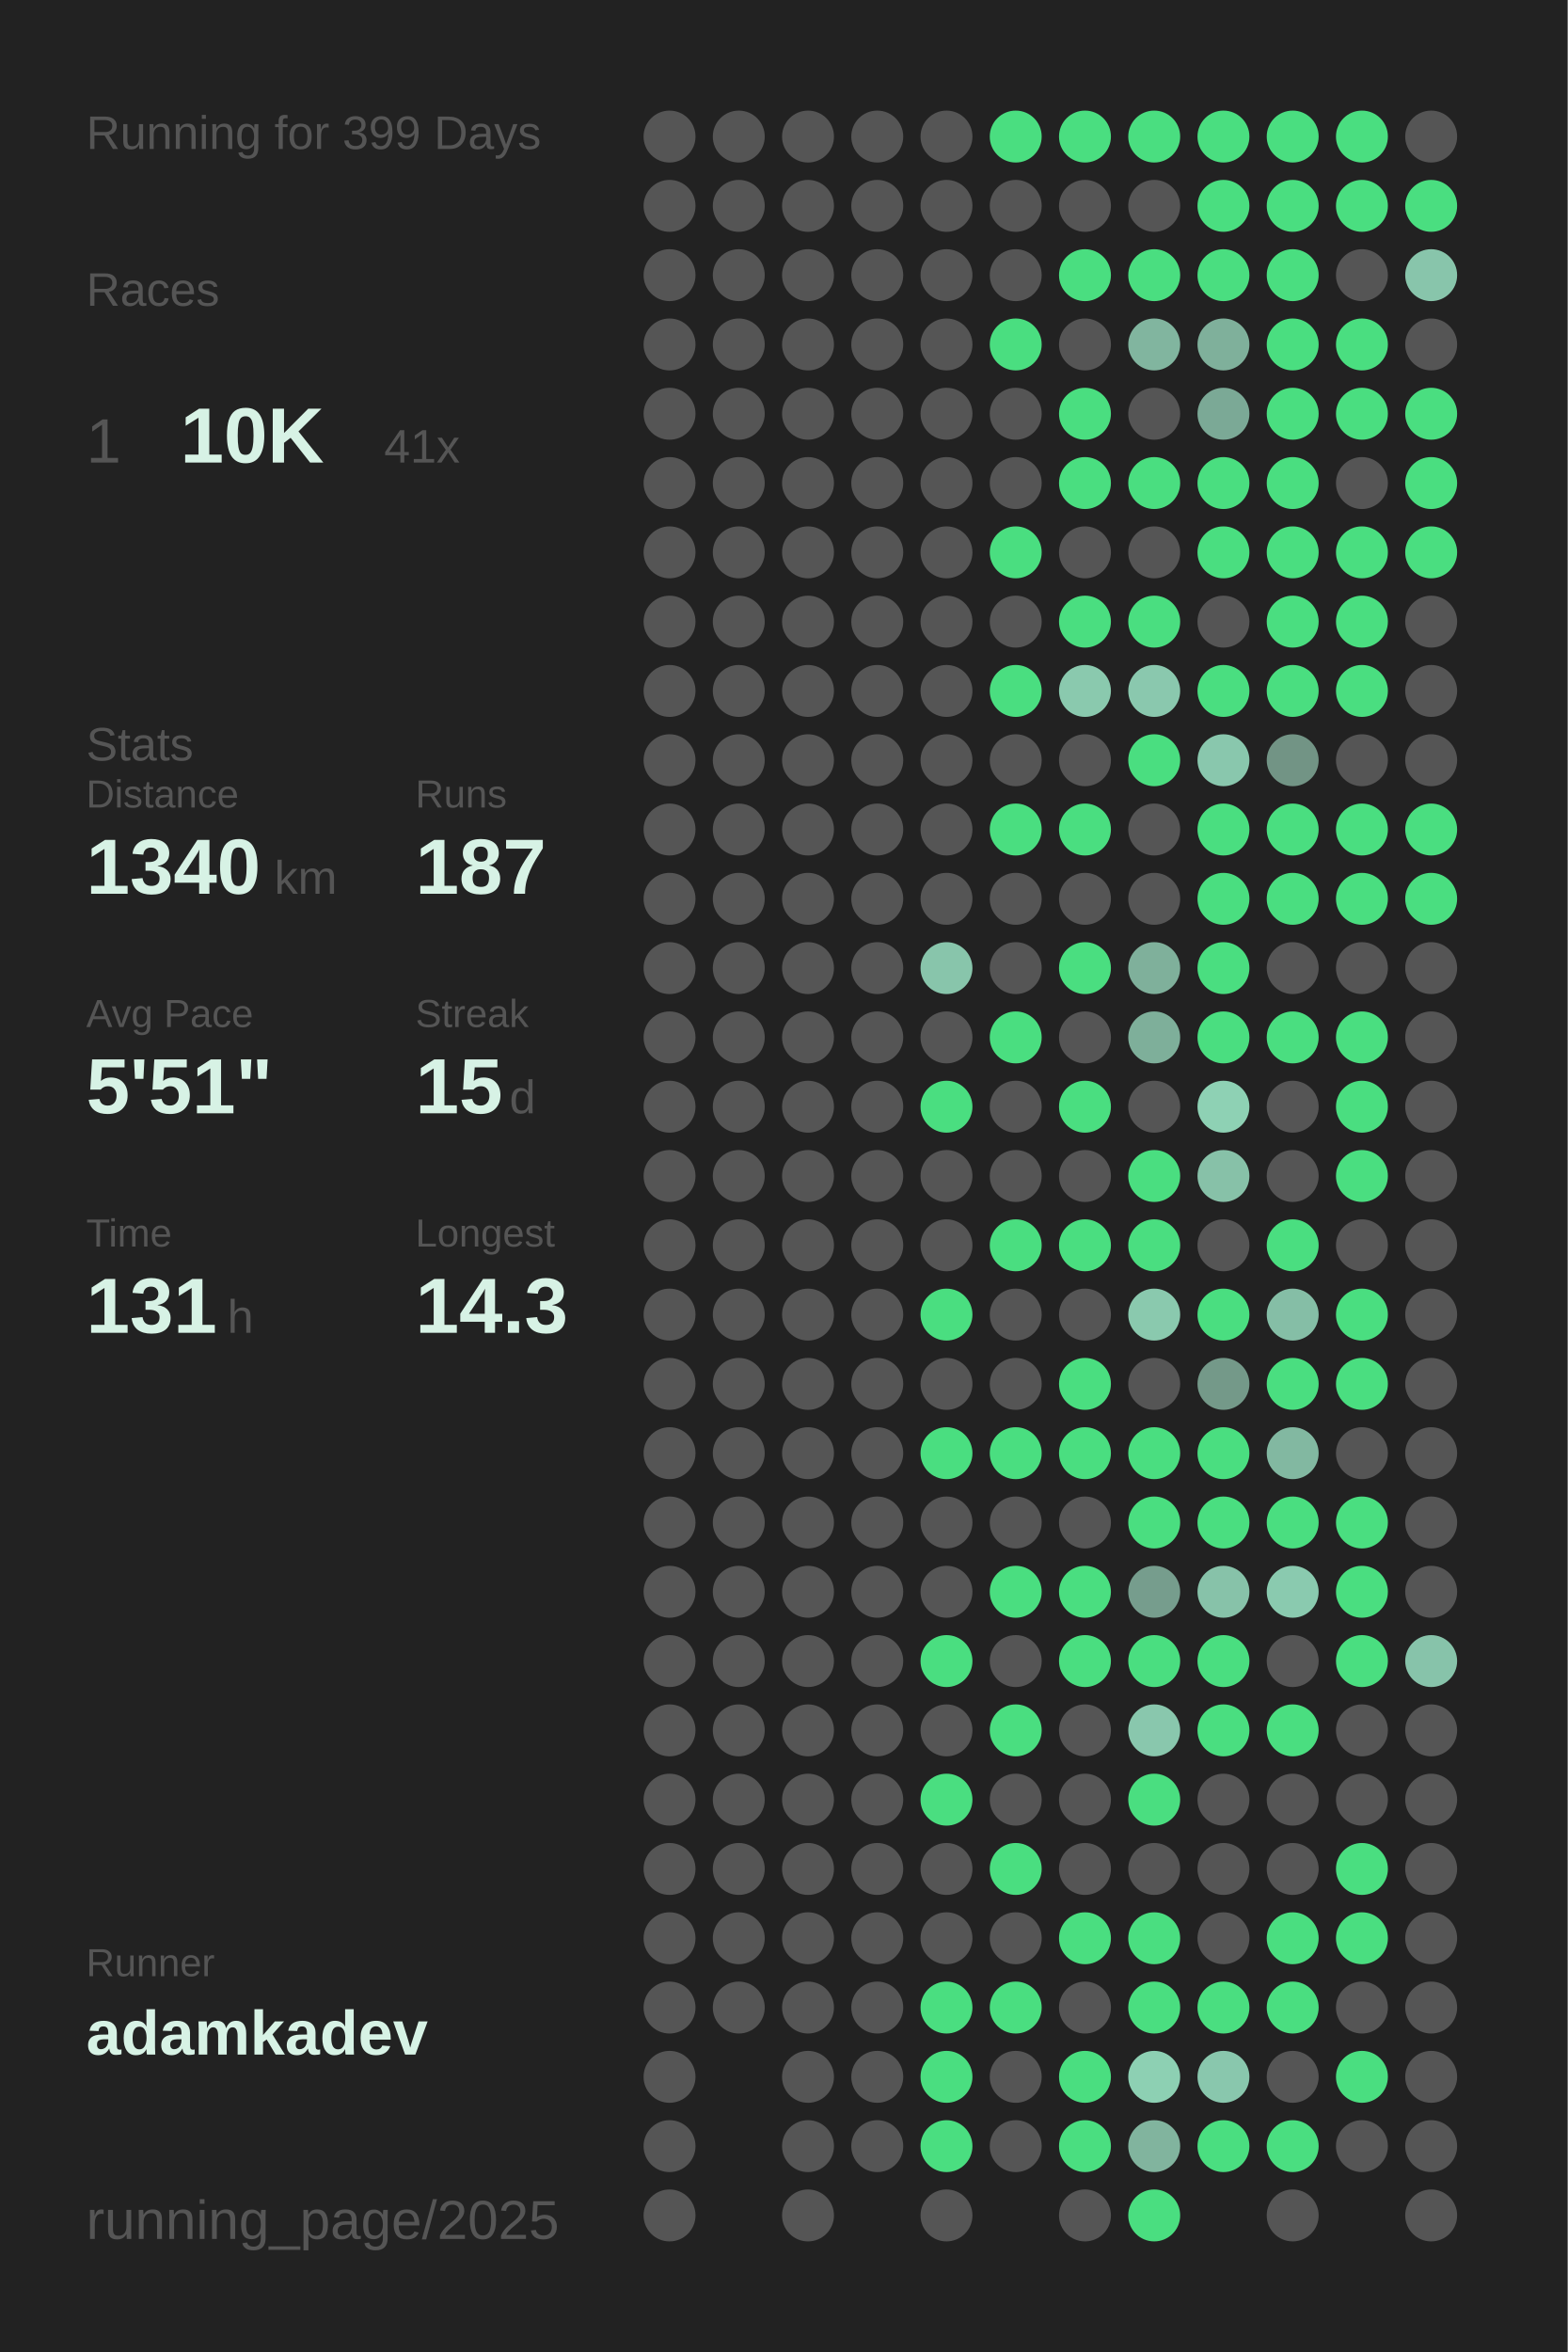
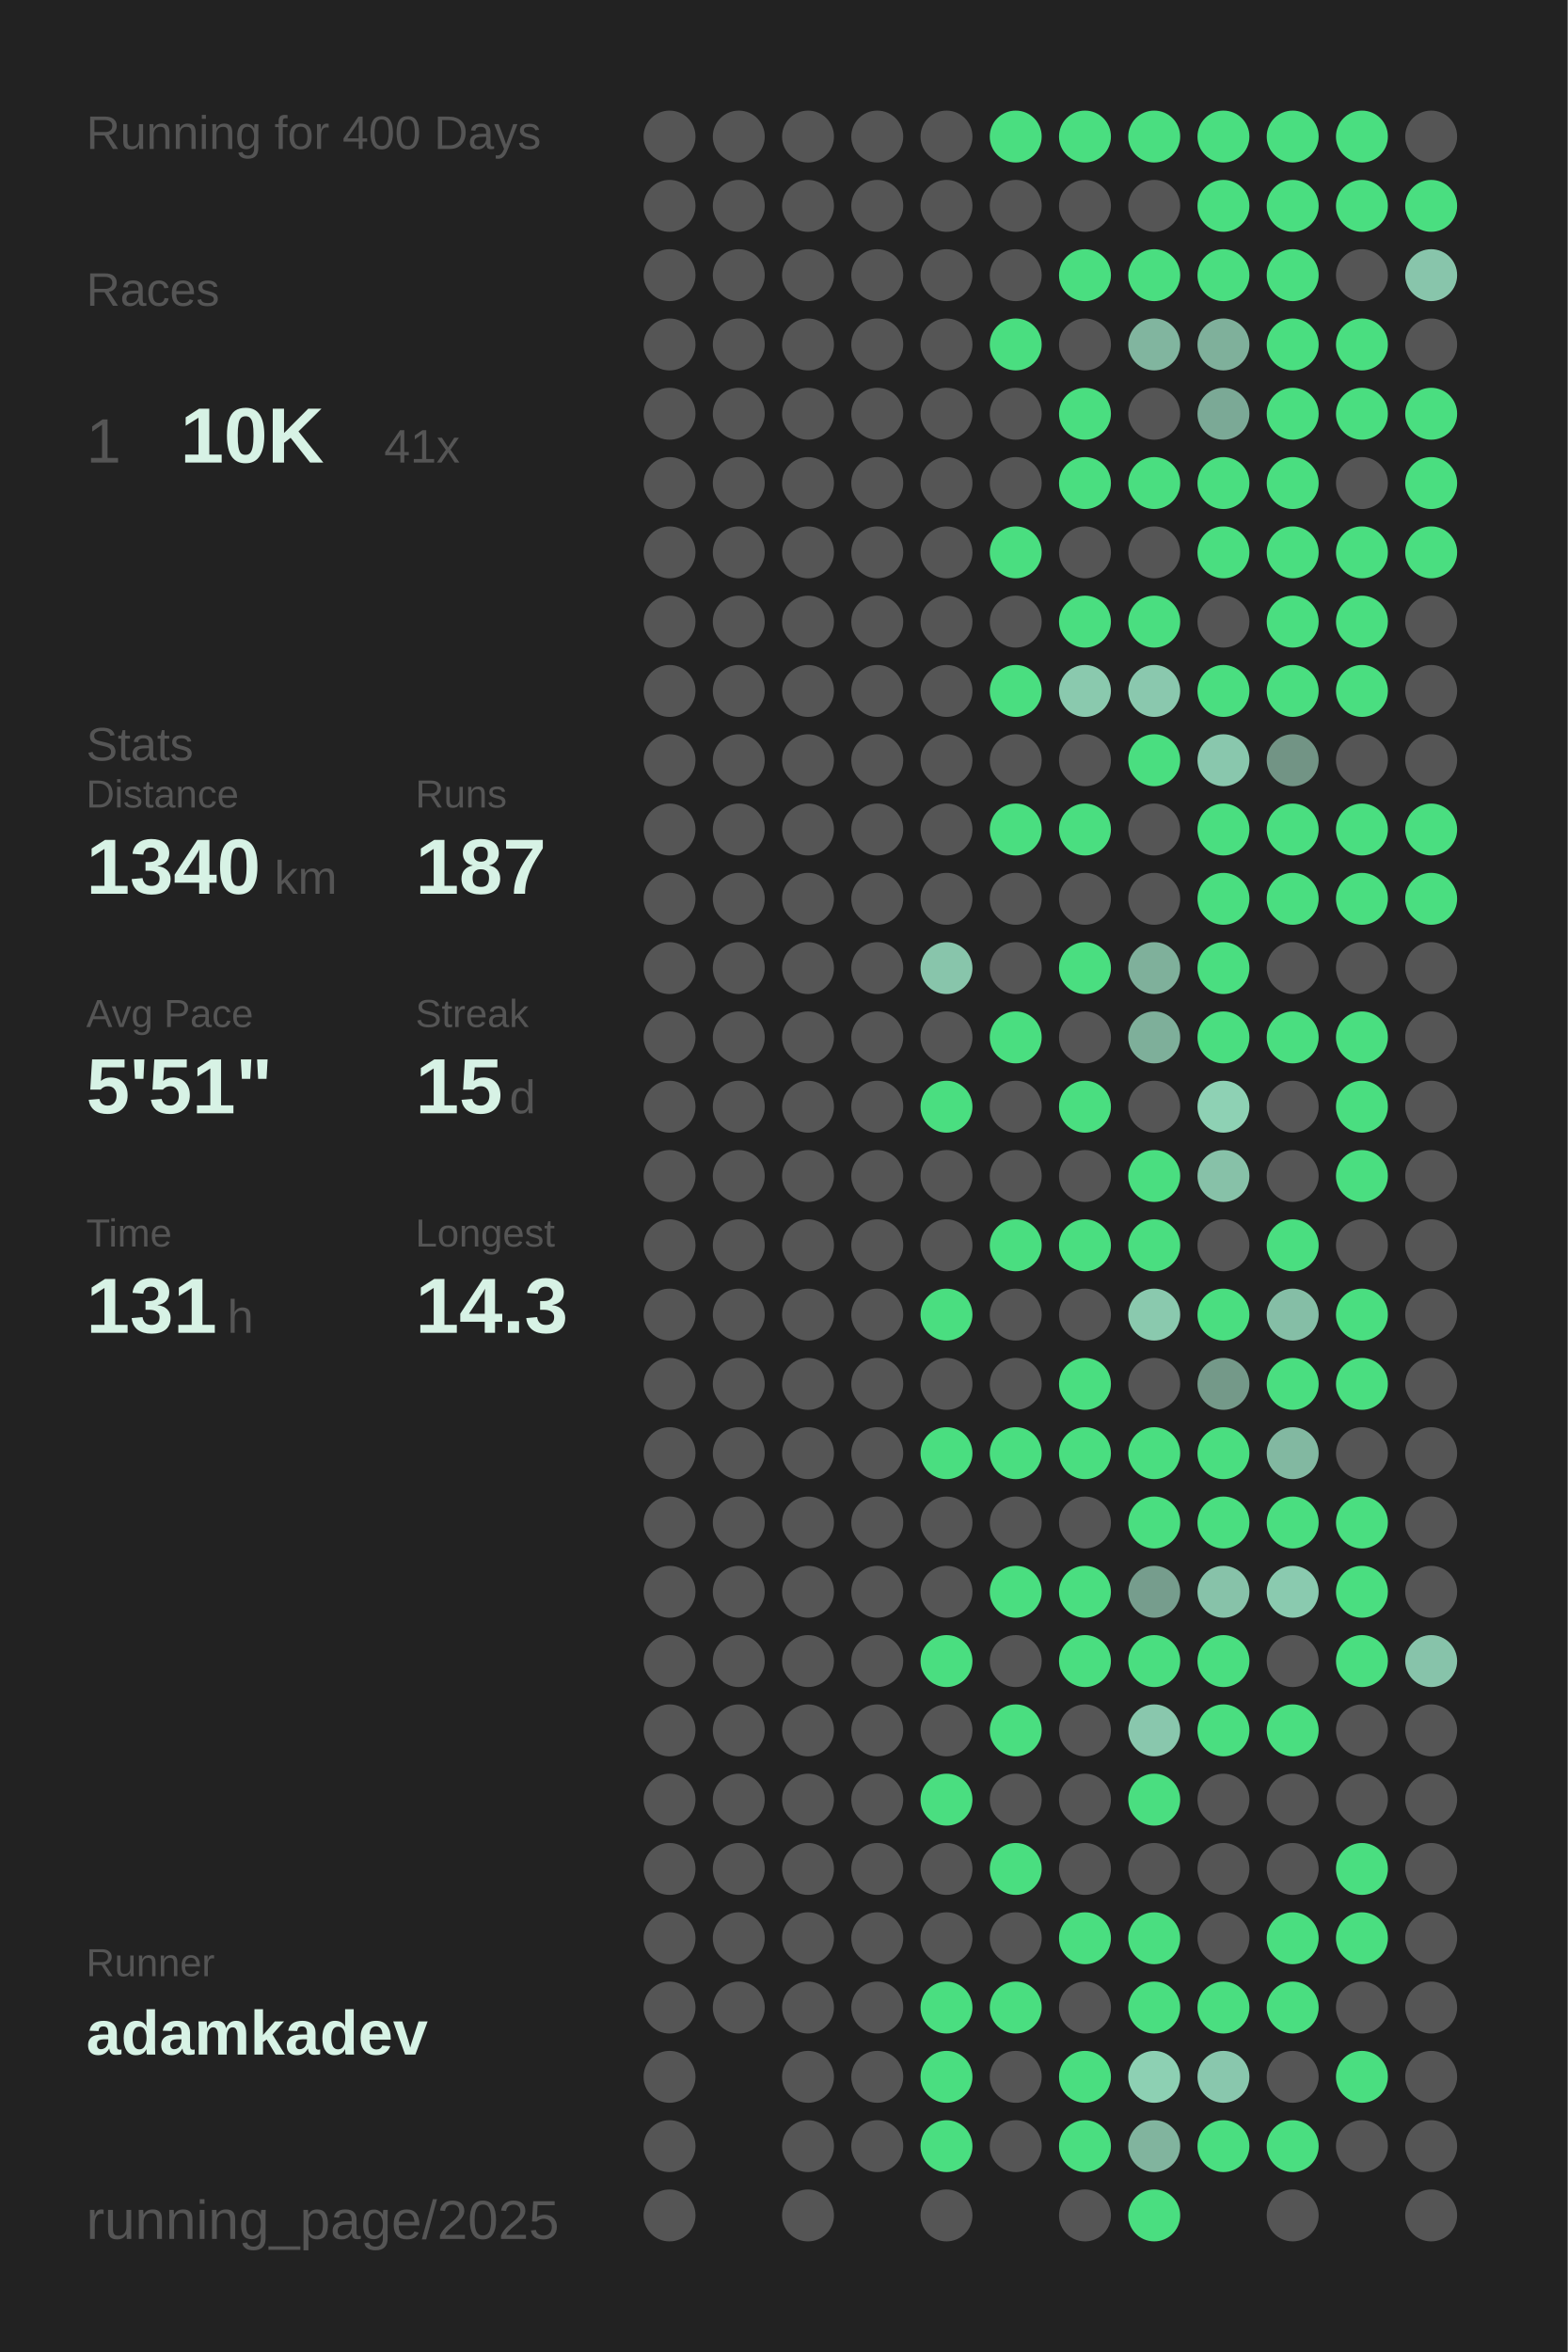
<svg xmlns="http://www.w3.org/2000/svg" baseProfile="full" height="300mm" version="1.1" viewBox="0,0,200,300" width="200mm">
  <defs />
  <rect fill="#222222" height="300" width="200" x="0" y="0" />
-   <text fill="#555555" style="font-size:6px; font-family:Arial;" x="11" y="19">Running for 399 Days</text>
+   <text fill="#555555" style="font-size:6px; font-family:Arial;" x="11" y="19">Running for 400 Days</text>
  <text fill="#555555" style="font-size:6px; font-family:Arial;" x="11" y="39">Races</text>
  <text fill="#555555" style="font-size:8px; font-family:Arial;" x="11" y="59">1</text>
  <text fill="#D7F2E5" style="font-size:10px; font-family:Arial; font-weight:bold;" x="23" y="59">10K</text>
  <text fill="#555555" style="font-size:6px; font-family:Arial;" x="49" y="59">41x</text>
  <text fill="#555555" style="font-size:6px; font-family:Arial;" x="11" y="97">Stats</text>
  <text fill="#555555" style="font-size:5px; font-family:Arial;" x="11" y="103">Distance</text>
  <text fill="#D7F2E5" style="font-size:10px; font-family:Arial; font-weight:bold;" x="11" y="114">1340</text>
  <text fill="#555555" style="font-size:6px; font-family:Arial;" x="35" y="114">km</text>
  <text fill="#555555" style="font-size:5px; font-family:Arial;" x="53" y="103">Runs</text>
  <text fill="#D7F2E5" style="font-size:10px; font-family:Arial; font-weight:bold;" x="53" y="114">187</text>
  <text fill="#555555" style="font-size:5px; font-family:Arial;" x="11" y="131">Avg Pace</text>
  <text fill="#D7F2E5" style="font-size:10px; font-family:Arial; font-weight:bold;" x="11" y="142">5'51"</text>
  <text fill="#555555" style="font-size:5px; font-family:Arial;" x="53" y="131">Streak</text>
  <text fill="#D7F2E5" style="font-size:10px; font-family:Arial; font-weight:bold;" x="53" y="142">15</text>
  <text fill="#555555" style="font-size:6px; font-family:Arial;" x="65" y="142">d</text>
  <text fill="#555555" style="font-size:5px; font-family:Arial;" x="11" y="159">Time</text>
  <text fill="#D7F2E5" style="font-size:10px; font-family:Arial; font-weight:bold;" x="11" y="170">131</text>
  <text fill="#555555" style="font-size:6px; font-family:Arial;" x="29" y="170">h</text>
  <text fill="#555555" style="font-size:5px; font-family:Arial;" x="53" y="159">Longest</text>
  <text fill="#D7F2E5" style="font-size:10px; font-family:Arial; font-weight:bold;" x="53" y="170">14.3</text>
  <text fill="#555555" style="font-size:5px; font-family:Arial;" x="11" y="252.065">Runner</text>
  <text fill="#D7F2E5" style="font-size:8px; font-family:Arial; font-weight:bold;" x="11" y="262.065">adamkadev</text>
  <text fill="#555555" style="font-size:7px; font-family:Arial;" x="11" y="285.581">running_page/2025</text>
  <circle cx="85.417" cy="17.419" fill="#555555" r="3.312" />
  <circle cx="85.417" cy="26.258" fill="#555555" r="3.312" />
  <circle cx="85.417" cy="35.097" fill="#555555" r="3.312" />
  <circle cx="85.417" cy="43.935" fill="#555555" r="3.312" />
  <circle cx="85.417" cy="52.774" fill="#555555" r="3.312" />
  <circle cx="85.417" cy="61.613" fill="#555555" r="3.312" />
  <circle cx="85.417" cy="70.452" fill="#555555" r="3.312" />
  <circle cx="85.417" cy="79.29" fill="#555555" r="3.312" />
  <circle cx="85.417" cy="88.129" fill="#555555" r="3.312" />
  <circle cx="85.417" cy="96.968" fill="#555555" r="3.312" />
  <circle cx="85.417" cy="105.806" fill="#555555" r="3.312" />
  <circle cx="85.417" cy="114.645" fill="#555555" r="3.312" />
  <circle cx="85.417" cy="123.484" fill="#555555" r="3.312" />
  <circle cx="85.417" cy="132.323" fill="#555555" r="3.312" />
  <circle cx="85.417" cy="141.161" fill="#555555" r="3.312" />
  <circle cx="85.417" cy="150" fill="#555555" r="3.312" />
  <circle cx="85.417" cy="158.839" fill="#555555" r="3.312" />
  <circle cx="85.417" cy="167.677" fill="#555555" r="3.312" />
  <circle cx="85.417" cy="176.516" fill="#555555" r="3.312" />
  <circle cx="85.417" cy="185.355" fill="#555555" r="3.312" />
  <circle cx="85.417" cy="194.194" fill="#555555" r="3.312" />
  <circle cx="85.417" cy="203.032" fill="#555555" r="3.312" />
  <circle cx="85.417" cy="211.871" fill="#555555" r="3.312" />
  <circle cx="85.417" cy="220.71" fill="#555555" r="3.312" />
  <circle cx="85.417" cy="229.548" fill="#555555" r="3.312" />
  <circle cx="85.417" cy="238.387" fill="#555555" r="3.312" />
  <circle cx="85.417" cy="247.226" fill="#555555" r="3.312" />
  <circle cx="85.417" cy="256.065" fill="#555555" r="3.312" />
  <circle cx="85.417" cy="264.903" fill="#555555" r="3.312" />
  <circle cx="85.417" cy="273.742" fill="#555555" r="3.312" />
  <circle cx="85.417" cy="282.581" fill="#555555" r="3.312" />
  <circle cx="94.25" cy="17.419" fill="#555555" r="3.312" />
  <circle cx="94.25" cy="26.258" fill="#555555" r="3.312" />
  <circle cx="94.25" cy="35.097" fill="#555555" r="3.312" />
  <circle cx="94.25" cy="43.935" fill="#555555" r="3.312" />
  <circle cx="94.25" cy="52.774" fill="#555555" r="3.312" />
  <circle cx="94.25" cy="61.613" fill="#555555" r="3.312" />
  <circle cx="94.25" cy="70.452" fill="#555555" r="3.312" />
  <circle cx="94.25" cy="79.29" fill="#555555" r="3.312" />
  <circle cx="94.25" cy="88.129" fill="#555555" r="3.312" />
  <circle cx="94.25" cy="96.968" fill="#555555" r="3.312" />
  <circle cx="94.25" cy="105.806" fill="#555555" r="3.312" />
  <circle cx="94.25" cy="114.645" fill="#555555" r="3.312" />
  <circle cx="94.25" cy="123.484" fill="#555555" r="3.312" />
  <circle cx="94.25" cy="132.323" fill="#555555" r="3.312" />
  <circle cx="94.25" cy="141.161" fill="#555555" r="3.312" />
  <circle cx="94.25" cy="150" fill="#555555" r="3.312" />
  <circle cx="94.25" cy="158.839" fill="#555555" r="3.312" />
  <circle cx="94.25" cy="167.677" fill="#555555" r="3.312" />
  <circle cx="94.25" cy="176.516" fill="#555555" r="3.312" />
  <circle cx="94.25" cy="185.355" fill="#555555" r="3.312" />
  <circle cx="94.25" cy="194.194" fill="#555555" r="3.312" />
  <circle cx="94.25" cy="203.032" fill="#555555" r="3.312" />
  <circle cx="94.25" cy="211.871" fill="#555555" r="3.312" />
  <circle cx="94.25" cy="220.71" fill="#555555" r="3.312" />
  <circle cx="94.25" cy="229.548" fill="#555555" r="3.312" />
  <circle cx="94.25" cy="238.387" fill="#555555" r="3.312" />
  <circle cx="94.25" cy="247.226" fill="#555555" r="3.312" />
  <circle cx="94.25" cy="256.065" fill="#555555" r="3.312" />
  <circle cx="103.083" cy="17.419" fill="#555555" r="3.312" />
  <circle cx="103.083" cy="26.258" fill="#555555" r="3.312" />
  <circle cx="103.083" cy="35.097" fill="#555555" r="3.312" />
  <circle cx="103.083" cy="43.935" fill="#555555" r="3.312" />
  <circle cx="103.083" cy="52.774" fill="#555555" r="3.312" />
  <circle cx="103.083" cy="61.613" fill="#555555" r="3.312" />
  <circle cx="103.083" cy="70.452" fill="#555555" r="3.312" />
  <circle cx="103.083" cy="79.29" fill="#555555" r="3.312" />
  <circle cx="103.083" cy="88.129" fill="#555555" r="3.312" />
  <circle cx="103.083" cy="96.968" fill="#555555" r="3.312" />
  <circle cx="103.083" cy="105.806" fill="#555555" r="3.312" />
  <circle cx="103.083" cy="114.645" fill="#555555" r="3.312" />
  <circle cx="103.083" cy="123.484" fill="#555555" r="3.312" />
  <circle cx="103.083" cy="132.323" fill="#555555" r="3.312" />
  <circle cx="103.083" cy="141.161" fill="#555555" r="3.312" />
  <circle cx="103.083" cy="150" fill="#555555" r="3.312" />
  <circle cx="103.083" cy="158.839" fill="#555555" r="3.312" />
  <circle cx="103.083" cy="167.677" fill="#555555" r="3.312" />
  <circle cx="103.083" cy="176.516" fill="#555555" r="3.312" />
  <circle cx="103.083" cy="185.355" fill="#555555" r="3.312" />
  <circle cx="103.083" cy="194.194" fill="#555555" r="3.312" />
  <circle cx="103.083" cy="203.032" fill="#555555" r="3.312" />
  <circle cx="103.083" cy="211.871" fill="#555555" r="3.312" />
  <circle cx="103.083" cy="220.71" fill="#555555" r="3.312" />
  <circle cx="103.083" cy="229.548" fill="#555555" r="3.312" />
  <circle cx="103.083" cy="238.387" fill="#555555" r="3.312" />
  <circle cx="103.083" cy="247.226" fill="#555555" r="3.312" />
  <circle cx="103.083" cy="256.065" fill="#555555" r="3.312" />
  <circle cx="103.083" cy="264.903" fill="#555555" r="3.312" />
  <circle cx="103.083" cy="273.742" fill="#555555" r="3.312" />
  <circle cx="103.083" cy="282.581" fill="#555555" r="3.312" />
  <circle cx="111.917" cy="17.419" fill="#555555" r="3.312" />
  <circle cx="111.917" cy="26.258" fill="#555555" r="3.312" />
  <circle cx="111.917" cy="35.097" fill="#555555" r="3.312" />
  <circle cx="111.917" cy="43.935" fill="#555555" r="3.312" />
  <circle cx="111.917" cy="52.774" fill="#555555" r="3.312" />
  <circle cx="111.917" cy="61.613" fill="#555555" r="3.312" />
  <circle cx="111.917" cy="70.452" fill="#555555" r="3.312" />
  <circle cx="111.917" cy="79.29" fill="#555555" r="3.312" />
  <circle cx="111.917" cy="88.129" fill="#555555" r="3.312" />
  <circle cx="111.917" cy="96.968" fill="#555555" r="3.312" />
  <circle cx="111.917" cy="105.806" fill="#555555" r="3.312" />
  <circle cx="111.917" cy="114.645" fill="#555555" r="3.312" />
  <circle cx="111.917" cy="123.484" fill="#555555" r="3.312" />
  <circle cx="111.917" cy="132.323" fill="#555555" r="3.312" />
  <circle cx="111.917" cy="141.161" fill="#555555" r="3.312" />
  <circle cx="111.917" cy="150" fill="#555555" r="3.312" />
  <circle cx="111.917" cy="158.839" fill="#555555" r="3.312" />
  <circle cx="111.917" cy="167.677" fill="#555555" r="3.312" />
  <circle cx="111.917" cy="176.516" fill="#555555" r="3.312" />
  <circle cx="111.917" cy="185.355" fill="#555555" r="3.312" />
  <circle cx="111.917" cy="194.194" fill="#555555" r="3.312" />
  <circle cx="111.917" cy="203.032" fill="#555555" r="3.312" />
  <circle cx="111.917" cy="211.871" fill="#555555" r="3.312" />
  <circle cx="111.917" cy="220.71" fill="#555555" r="3.312" />
  <circle cx="111.917" cy="229.548" fill="#555555" r="3.312" />
  <circle cx="111.917" cy="238.387" fill="#555555" r="3.312" />
  <circle cx="111.917" cy="247.226" fill="#555555" r="3.312" />
  <circle cx="111.917" cy="256.065" fill="#555555" r="3.312" />
  <circle cx="111.917" cy="264.903" fill="#555555" r="3.312" />
  <circle cx="111.917" cy="273.742" fill="#555555" r="3.312" />
  <circle cx="120.75" cy="17.419" fill="#555555" r="3.312" />
  <circle cx="120.75" cy="26.258" fill="#555555" r="3.312" />
  <circle cx="120.75" cy="35.097" fill="#555555" r="3.312" />
  <circle cx="120.75" cy="43.935" fill="#555555" r="3.312" />
  <circle cx="120.75" cy="52.774" fill="#555555" r="3.312" />
  <circle cx="120.75" cy="61.613" fill="#555555" r="3.312" />
  <circle cx="120.75" cy="70.452" fill="#555555" r="3.312" />
  <circle cx="120.75" cy="79.29" fill="#555555" r="3.312" />
  <circle cx="120.75" cy="88.129" fill="#555555" r="3.312" />
  <circle cx="120.75" cy="96.968" fill="#555555" r="3.312" />
  <circle cx="120.75" cy="105.806" fill="#555555" r="3.312" />
  <circle cx="120.75" cy="114.645" fill="#555555" r="3.312" />
  <circle cx="120.75" cy="123.484" fill="#88c5ab" r="3.312" />
  <circle cx="120.75" cy="132.323" fill="#555555" r="3.312" />
  <circle cx="120.75" cy="141.161" fill="#4ADE80" r="3.312" />
  <circle cx="120.75" cy="150" fill="#555555" r="3.312" />
  <circle cx="120.75" cy="158.839" fill="#555555" r="3.312" />
  <circle cx="120.75" cy="167.677" fill="#4ADE80" r="3.312" />
  <circle cx="120.75" cy="176.516" fill="#555555" r="3.312" />
  <circle cx="120.75" cy="185.355" fill="#4ADE80" r="3.312" />
  <circle cx="120.75" cy="194.194" fill="#555555" r="3.312" />
  <circle cx="120.75" cy="203.032" fill="#555555" r="3.312" />
  <circle cx="120.75" cy="211.871" fill="#4ADE80" r="3.312" />
  <circle cx="120.75" cy="220.71" fill="#555555" r="3.312" />
  <circle cx="120.75" cy="229.548" fill="#4ADE80" r="3.312" />
  <circle cx="120.75" cy="238.387" fill="#555555" r="3.312" />
  <circle cx="120.75" cy="247.226" fill="#555555" r="3.312" />
  <circle cx="120.75" cy="256.065" fill="#4ADE80" r="3.312" />
  <circle cx="120.75" cy="264.903" fill="#4ADE80" r="3.312" />
  <circle cx="120.75" cy="273.742" fill="#4ADE80" r="3.312" />
  <circle cx="120.75" cy="282.581" fill="#555555" r="3.312" />
  <circle cx="129.583" cy="17.419" fill="#4ADE80" r="3.312" />
  <circle cx="129.583" cy="26.258" fill="#555555" r="3.312" />
  <circle cx="129.583" cy="35.097" fill="#555555" r="3.312" />
  <circle cx="129.583" cy="43.935" fill="#4ADE80" r="3.312" />
  <circle cx="129.583" cy="52.774" fill="#555555" r="3.312" />
  <circle cx="129.583" cy="61.613" fill="#555555" r="3.312" />
  <circle cx="129.583" cy="70.452" fill="#4ADE80" r="3.312" />
  <circle cx="129.583" cy="79.29" fill="#555555" r="3.312" />
  <circle cx="129.583" cy="88.129" fill="#4ADE80" r="3.312" />
  <circle cx="129.583" cy="96.968" fill="#555555" r="3.312" />
  <circle cx="129.583" cy="105.806" fill="#4ADE80" r="3.312" />
  <circle cx="129.583" cy="114.645" fill="#555555" r="3.312" />
  <circle cx="129.583" cy="123.484" fill="#555555" r="3.312" />
  <circle cx="129.583" cy="132.323" fill="#4ADE80" r="3.312" />
  <circle cx="129.583" cy="141.161" fill="#555555" r="3.312" />
  <circle cx="129.583" cy="150" fill="#555555" r="3.312" />
  <circle cx="129.583" cy="158.839" fill="#4ADE80" r="3.312" />
  <circle cx="129.583" cy="167.677" fill="#555555" r="3.312" />
  <circle cx="129.583" cy="176.516" fill="#555555" r="3.312" />
  <circle cx="129.583" cy="185.355" fill="#4ADE80" r="3.312" />
  <circle cx="129.583" cy="194.194" fill="#555555" r="3.312" />
  <circle cx="129.583" cy="203.032" fill="#4ADE80" r="3.312" />
  <circle cx="129.583" cy="211.871" fill="#555555" r="3.312" />
  <circle cx="129.583" cy="220.71" fill="#4ADE80" r="3.312" />
  <circle cx="129.583" cy="229.548" fill="#555555" r="3.312" />
  <circle cx="129.583" cy="238.387" fill="#4ADE80" r="3.312" />
  <circle cx="129.583" cy="247.226" fill="#555555" r="3.312" />
  <circle cx="129.583" cy="256.065" fill="#4ADE80" r="3.312" />
  <circle cx="129.583" cy="264.903" fill="#555555" r="3.312" />
  <circle cx="129.583" cy="273.742" fill="#555555" r="3.312" />
  <circle cx="138.417" cy="17.419" fill="#4ADE80" r="3.312" />
  <circle cx="138.417" cy="26.258" fill="#555555" r="3.312" />
  <circle cx="138.417" cy="35.097" fill="#4ADE80" r="3.312" />
  <circle cx="138.417" cy="43.935" fill="#555555" r="3.312" />
  <circle cx="138.417" cy="52.774" fill="#4ADE80" r="3.312" />
  <circle cx="138.417" cy="61.613" fill="#4ADE80" r="3.312" />
  <circle cx="138.417" cy="70.452" fill="#555555" r="3.312" />
  <circle cx="138.417" cy="79.29" fill="#4ADE80" r="3.312" />
  <circle cx="138.417" cy="88.129" fill="#8ac9ae" r="3.312" />
  <circle cx="138.417" cy="96.968" fill="#555555" r="3.312" />
  <circle cx="138.417" cy="105.806" fill="#4ADE80" r="3.312" />
  <circle cx="138.417" cy="114.645" fill="#555555" r="3.312" />
  <circle cx="138.417" cy="123.484" fill="#4ADE80" r="3.312" />
  <circle cx="138.417" cy="132.323" fill="#555555" r="3.312" />
  <circle cx="138.417" cy="141.161" fill="#4ADE80" r="3.312" />
  <circle cx="138.417" cy="150" fill="#555555" r="3.312" />
  <circle cx="138.417" cy="158.839" fill="#4ADE80" r="3.312" />
  <circle cx="138.417" cy="167.677" fill="#555555" r="3.312" />
  <circle cx="138.417" cy="176.516" fill="#4ADE80" r="3.312" />
  <circle cx="138.417" cy="185.355" fill="#4ADE80" r="3.312" />
  <circle cx="138.417" cy="194.194" fill="#555555" r="3.312" />
  <circle cx="138.417" cy="203.032" fill="#4ADE80" r="3.312" />
  <circle cx="138.417" cy="211.871" fill="#4ADE80" r="3.312" />
  <circle cx="138.417" cy="220.71" fill="#555555" r="3.312" />
  <circle cx="138.417" cy="229.548" fill="#555555" r="3.312" />
  <circle cx="138.417" cy="238.387" fill="#555555" r="3.312" />
  <circle cx="138.417" cy="247.226" fill="#4ADE80" r="3.312" />
  <circle cx="138.417" cy="256.065" fill="#555555" r="3.312" />
  <circle cx="138.417" cy="264.903" fill="#4ADE80" r="3.312" />
  <circle cx="138.417" cy="273.742" fill="#4ADE80" r="3.312" />
  <circle cx="138.417" cy="282.581" fill="#555555" r="3.312" />
  <circle cx="147.25" cy="17.419" fill="#4ADE80" r="3.312" />
  <circle cx="147.25" cy="26.258" fill="#555555" r="3.312" />
  <circle cx="147.25" cy="35.097" fill="#4ADE80" r="3.312" />
  <circle cx="147.25" cy="43.935" fill="#81b59f" r="3.312" />
  <circle cx="147.25" cy="52.774" fill="#555555" r="3.312" />
  <circle cx="147.25" cy="61.613" fill="#4ADE80" r="3.312" />
  <circle cx="147.25" cy="70.452" fill="#555555" r="3.312" />
  <circle cx="147.25" cy="79.29" fill="#4ADE80" r="3.312" />
  <circle cx="147.25" cy="88.129" fill="#8ac8ae" r="3.312" />
  <circle cx="147.25" cy="96.968" fill="#4ADE80" r="3.312" />
  <circle cx="147.25" cy="105.806" fill="#555555" r="3.312" />
  <circle cx="147.25" cy="114.645" fill="#555555" r="3.312" />
  <circle cx="147.25" cy="123.484" fill="#7fb09b" r="3.312" />
  <circle cx="147.25" cy="132.323" fill="#7eaf9a" r="3.312" />
  <circle cx="147.25" cy="141.161" fill="#555555" r="3.312" />
  <circle cx="147.25" cy="150" fill="#4ADE80" r="3.312" />
  <circle cx="147.25" cy="158.839" fill="#4ADE80" r="3.312" />
  <circle cx="147.25" cy="167.677" fill="#8ac9ae" r="3.312" />
  <circle cx="147.25" cy="176.516" fill="#555555" r="3.312" />
  <circle cx="147.25" cy="185.355" fill="#4ADE80" r="3.312" />
  <circle cx="147.25" cy="194.194" fill="#4ADE80" r="3.312" />
  <circle cx="147.25" cy="203.032" fill="#769d8d" r="3.312" />
  <circle cx="147.25" cy="211.871" fill="#4ADE80" r="3.312" />
  <circle cx="147.25" cy="220.71" fill="#89c7ad" r="3.312" />
  <circle cx="147.25" cy="229.548" fill="#4ADE80" r="3.312" />
  <circle cx="147.25" cy="238.387" fill="#555555" r="3.312" />
  <circle cx="147.25" cy="247.226" fill="#4ADE80" r="3.312" />
  <circle cx="147.25" cy="256.065" fill="#4ADE80" r="3.312" />
  <circle cx="147.25" cy="264.903" fill="#8dd0b3" r="3.312" />
  <circle cx="147.25" cy="273.742" fill="#81b49e" r="3.312" />
  <circle cx="147.25" cy="282.581" fill="#4ADE80" r="3.312" />
  <circle cx="156.083" cy="17.419" fill="#4ADE80" r="3.312" />
  <circle cx="156.083" cy="26.258" fill="#4ADE80" r="3.312" />
  <circle cx="156.083" cy="35.097" fill="#4ADE80" r="3.312" />
  <circle cx="156.083" cy="43.935" fill="#7fb09b" r="3.312" />
  <circle cx="156.083" cy="52.774" fill="#7ba996" r="3.312" />
  <circle cx="156.083" cy="61.613" fill="#4ADE80" r="3.312" />
  <circle cx="156.083" cy="70.452" fill="#4ADE80" r="3.312" />
  <circle cx="156.083" cy="79.29" fill="#555555" r="3.312" />
  <circle cx="156.083" cy="88.129" fill="#4ADE80" r="3.312" />
  <circle cx="156.083" cy="96.968" fill="#89c7ad" r="3.312" />
  <circle cx="156.083" cy="105.806" fill="#4ADE80" r="3.312" />
  <circle cx="156.083" cy="114.645" fill="#4ADE80" r="3.312" />
  <circle cx="156.083" cy="123.484" fill="#4ADE80" r="3.312" />
  <circle cx="156.083" cy="132.323" fill="#4ADE80" r="3.312" />
  <circle cx="156.083" cy="141.161" fill="#8ed1b4" r="3.312" />
  <circle cx="156.083" cy="150" fill="#87c1a8" r="3.312" />
  <circle cx="156.083" cy="158.839" fill="#555555" r="3.312" />
  <circle cx="156.083" cy="167.677" fill="#4ADE80" r="3.312" />
  <circle cx="156.083" cy="176.516" fill="#749989" r="3.312" />
  <circle cx="156.083" cy="185.355" fill="#4ADE80" r="3.312" />
  <circle cx="156.083" cy="194.194" fill="#4ADE80" r="3.312" />
  <circle cx="156.083" cy="203.032" fill="#87c2a9" r="3.312" />
  <circle cx="156.083" cy="211.871" fill="#4ADE80" r="3.312" />
  <circle cx="156.083" cy="220.71" fill="#4ADE80" r="3.312" />
  <circle cx="156.083" cy="229.548" fill="#555555" r="3.312" />
  <circle cx="156.083" cy="238.387" fill="#555555" r="3.312" />
  <circle cx="156.083" cy="247.226" fill="#555555" r="3.312" />
  <circle cx="156.083" cy="256.065" fill="#4ADE80" r="3.312" />
  <circle cx="156.083" cy="264.903" fill="#89c7ad" r="3.312" />
  <circle cx="156.083" cy="273.742" fill="#4ADE80" r="3.312" />
  <circle cx="164.917" cy="17.419" fill="#4ADE80" r="3.312" />
  <circle cx="164.917" cy="26.258" fill="#4ADE80" r="3.312" />
  <circle cx="164.917" cy="35.097" fill="#4ADE80" r="3.312" />
  <circle cx="164.917" cy="43.935" fill="#4ADE80" r="3.312" />
  <circle cx="164.917" cy="52.774" fill="#4ADE80" r="3.312" />
  <circle cx="164.917" cy="61.613" fill="#4ADE80" r="3.312" />
  <circle cx="164.917" cy="70.452" fill="#4ADE80" r="3.312" />
  <circle cx="164.917" cy="79.29" fill="#4ADE80" r="3.312" />
  <circle cx="164.917" cy="88.129" fill="#4ADE80" r="3.312" />
  <circle cx="164.917" cy="96.968" fill="#729485" r="3.312" />
  <circle cx="164.917" cy="105.806" fill="#4ADE80" r="3.312" />
  <circle cx="164.917" cy="114.645" fill="#4ADE80" r="3.312" />
  <circle cx="164.917" cy="123.484" fill="#555555" r="3.312" />
  <circle cx="164.917" cy="132.323" fill="#4ADE80" r="3.312" />
  <circle cx="164.917" cy="141.161" fill="#555555" r="3.312" />
  <circle cx="164.917" cy="150" fill="#555555" r="3.312" />
  <circle cx="164.917" cy="158.839" fill="#4ADE80" r="3.312" />
  <circle cx="164.917" cy="167.677" fill="#85bea6" r="3.312" />
  <circle cx="164.917" cy="176.516" fill="#4ADE80" r="3.312" />
  <circle cx="164.917" cy="185.355" fill="#82b8a1" r="3.312" />
  <circle cx="164.917" cy="194.194" fill="#4ADE80" r="3.312" />
  <circle cx="164.917" cy="203.032" fill="#8acaaf" r="3.312" />
  <circle cx="164.917" cy="211.871" fill="#555555" r="3.312" />
  <circle cx="164.917" cy="220.71" fill="#4ADE80" r="3.312" />
  <circle cx="164.917" cy="229.548" fill="#555555" r="3.312" />
  <circle cx="164.917" cy="238.387" fill="#555555" r="3.312" />
  <circle cx="164.917" cy="247.226" fill="#4ADE80" r="3.312" />
  <circle cx="164.917" cy="256.065" fill="#4ADE80" r="3.312" />
  <circle cx="164.917" cy="264.903" fill="#555555" r="3.312" />
  <circle cx="164.917" cy="273.742" fill="#4ADE80" r="3.312" />
  <circle cx="164.917" cy="282.581" fill="#555555" r="3.312" />
  <circle cx="173.75" cy="17.419" fill="#4ADE80" r="3.312" />
  <circle cx="173.75" cy="26.258" fill="#4ADE80" r="3.312" />
  <circle cx="173.75" cy="35.097" fill="#555555" r="3.312" />
  <circle cx="173.75" cy="43.935" fill="#4ADE80" r="3.312" />
  <circle cx="173.75" cy="52.774" fill="#4ADE80" r="3.312" />
  <circle cx="173.75" cy="61.613" fill="#555555" r="3.312" />
  <circle cx="173.75" cy="70.452" fill="#4ADE80" r="3.312" />
  <circle cx="173.75" cy="79.29" fill="#4ADE80" r="3.312" />
  <circle cx="173.75" cy="88.129" fill="#4ADE80" r="3.312" />
  <circle cx="173.75" cy="96.968" fill="#555555" r="3.312" />
  <circle cx="173.75" cy="105.806" fill="#4ADE80" r="3.312" />
  <circle cx="173.75" cy="114.645" fill="#4ADE80" r="3.312" />
  <circle cx="173.75" cy="123.484" fill="#555555" r="3.312" />
  <circle cx="173.75" cy="132.323" fill="#4ADE80" r="3.312" />
  <circle cx="173.75" cy="141.161" fill="#4ADE80" r="3.312" />
  <circle cx="173.75" cy="150" fill="#4ADE80" r="3.312" />
  <circle cx="173.75" cy="158.839" fill="#555555" r="3.312" />
  <circle cx="173.75" cy="167.677" fill="#4ADE80" r="3.312" />
  <circle cx="173.75" cy="176.516" fill="#4ADE80" r="3.312" />
  <circle cx="173.75" cy="185.355" fill="#555555" r="3.312" />
  <circle cx="173.75" cy="194.194" fill="#4ADE80" r="3.312" />
  <circle cx="173.75" cy="203.032" fill="#4ADE80" r="3.312" />
  <circle cx="173.75" cy="211.871" fill="#4ADE80" r="3.312" />
  <circle cx="173.75" cy="220.71" fill="#555555" r="3.312" />
  <circle cx="173.75" cy="229.548" fill="#555555" r="3.312" />
  <circle cx="173.75" cy="238.387" fill="#4ADE80" r="3.312" />
  <circle cx="173.75" cy="247.226" fill="#4ADE80" r="3.312" />
  <circle cx="173.75" cy="256.065" fill="#555555" r="3.312" />
  <circle cx="173.75" cy="264.903" fill="#4ADE80" r="3.312" />
  <circle cx="173.75" cy="273.742" fill="#555555" r="3.312" />
  <circle cx="182.583" cy="17.419" fill="#555555" r="3.312" />
  <circle cx="182.583" cy="26.258" fill="#4ADE80" r="3.312" />
  <circle cx="182.583" cy="35.097" fill="#88c5ab" r="3.312" />
  <circle cx="182.583" cy="43.935" fill="#555555" r="3.312" />
  <circle cx="182.583" cy="52.774" fill="#4ADE80" r="3.312" />
  <circle cx="182.583" cy="61.613" fill="#4ADE80" r="3.312" />
  <circle cx="182.583" cy="70.452" fill="#4ADE80" r="3.312" />
  <circle cx="182.583" cy="79.29" fill="#555555" r="3.312" />
  <circle cx="182.583" cy="88.129" fill="#555555" r="3.312" />
  <circle cx="182.583" cy="96.968" fill="#555555" r="3.312" />
  <circle cx="182.583" cy="105.806" fill="#4ADE80" r="3.312" />
  <circle cx="182.583" cy="114.645" fill="#4ADE80" r="3.312" />
  <circle cx="182.583" cy="123.484" fill="#555555" r="3.312" />
  <circle cx="182.583" cy="132.323" fill="#555555" r="3.312" />
  <circle cx="182.583" cy="141.161" fill="#555555" r="3.312" />
  <circle cx="182.583" cy="150" fill="#555555" r="3.312" />
  <circle cx="182.583" cy="158.839" fill="#555555" r="3.312" />
  <circle cx="182.583" cy="167.677" fill="#555555" r="3.312" />
  <circle cx="182.583" cy="176.516" fill="#555555" r="3.312" />
  <circle cx="182.583" cy="185.355" fill="#555555" r="3.312" />
  <circle cx="182.583" cy="194.194" fill="#555555" r="3.312" />
  <circle cx="182.583" cy="203.032" fill="#555555" r="3.312" />
  <circle cx="182.583" cy="211.871" fill="#87c3aa" r="3.312" />
  <circle cx="182.583" cy="220.71" fill="#555555" r="3.312" />
  <circle cx="182.583" cy="229.548" fill="#555555" r="3.312" />
  <circle cx="182.583" cy="238.387" fill="#555555" r="3.312" />
  <circle cx="182.583" cy="247.226" fill="#555555" r="3.312" />
  <circle cx="182.583" cy="256.065" fill="#555555" r="3.312" />
  <circle cx="182.583" cy="264.903" fill="#555555" r="3.312" />
  <circle cx="182.583" cy="273.742" fill="#555555" r="3.312" />
  <circle cx="182.583" cy="282.581" fill="#555555" r="3.312" />
</svg>
